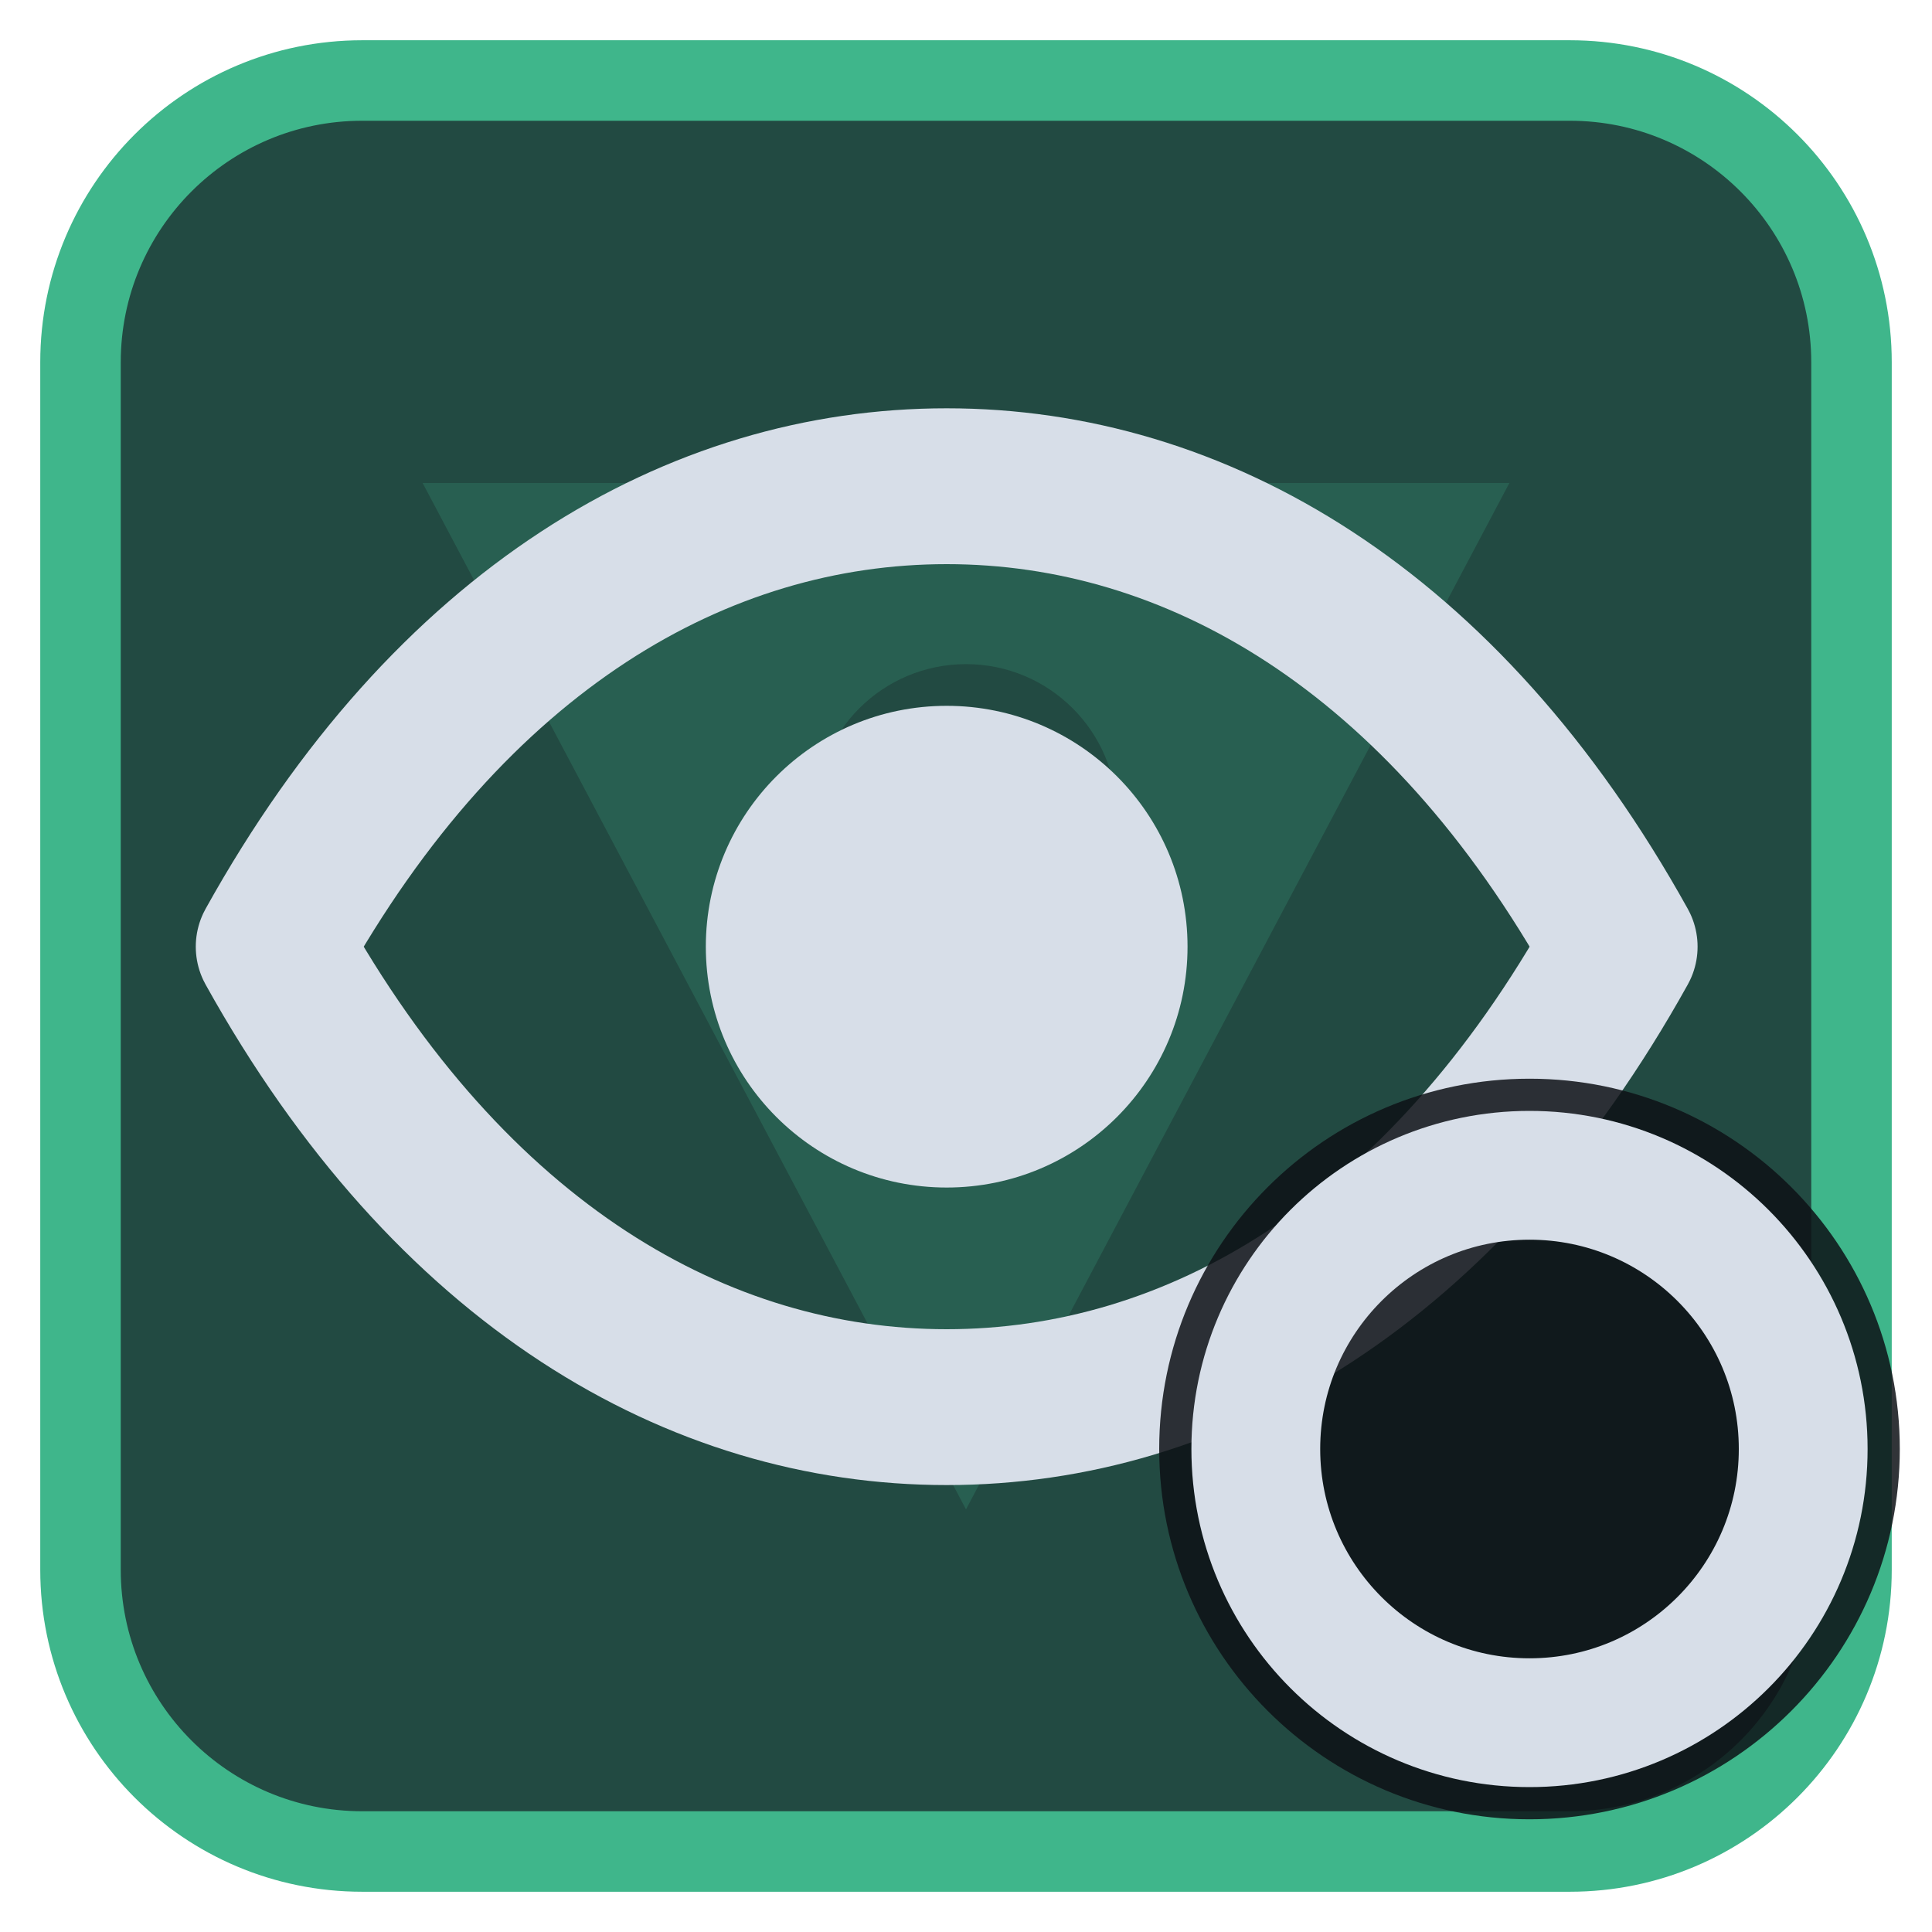
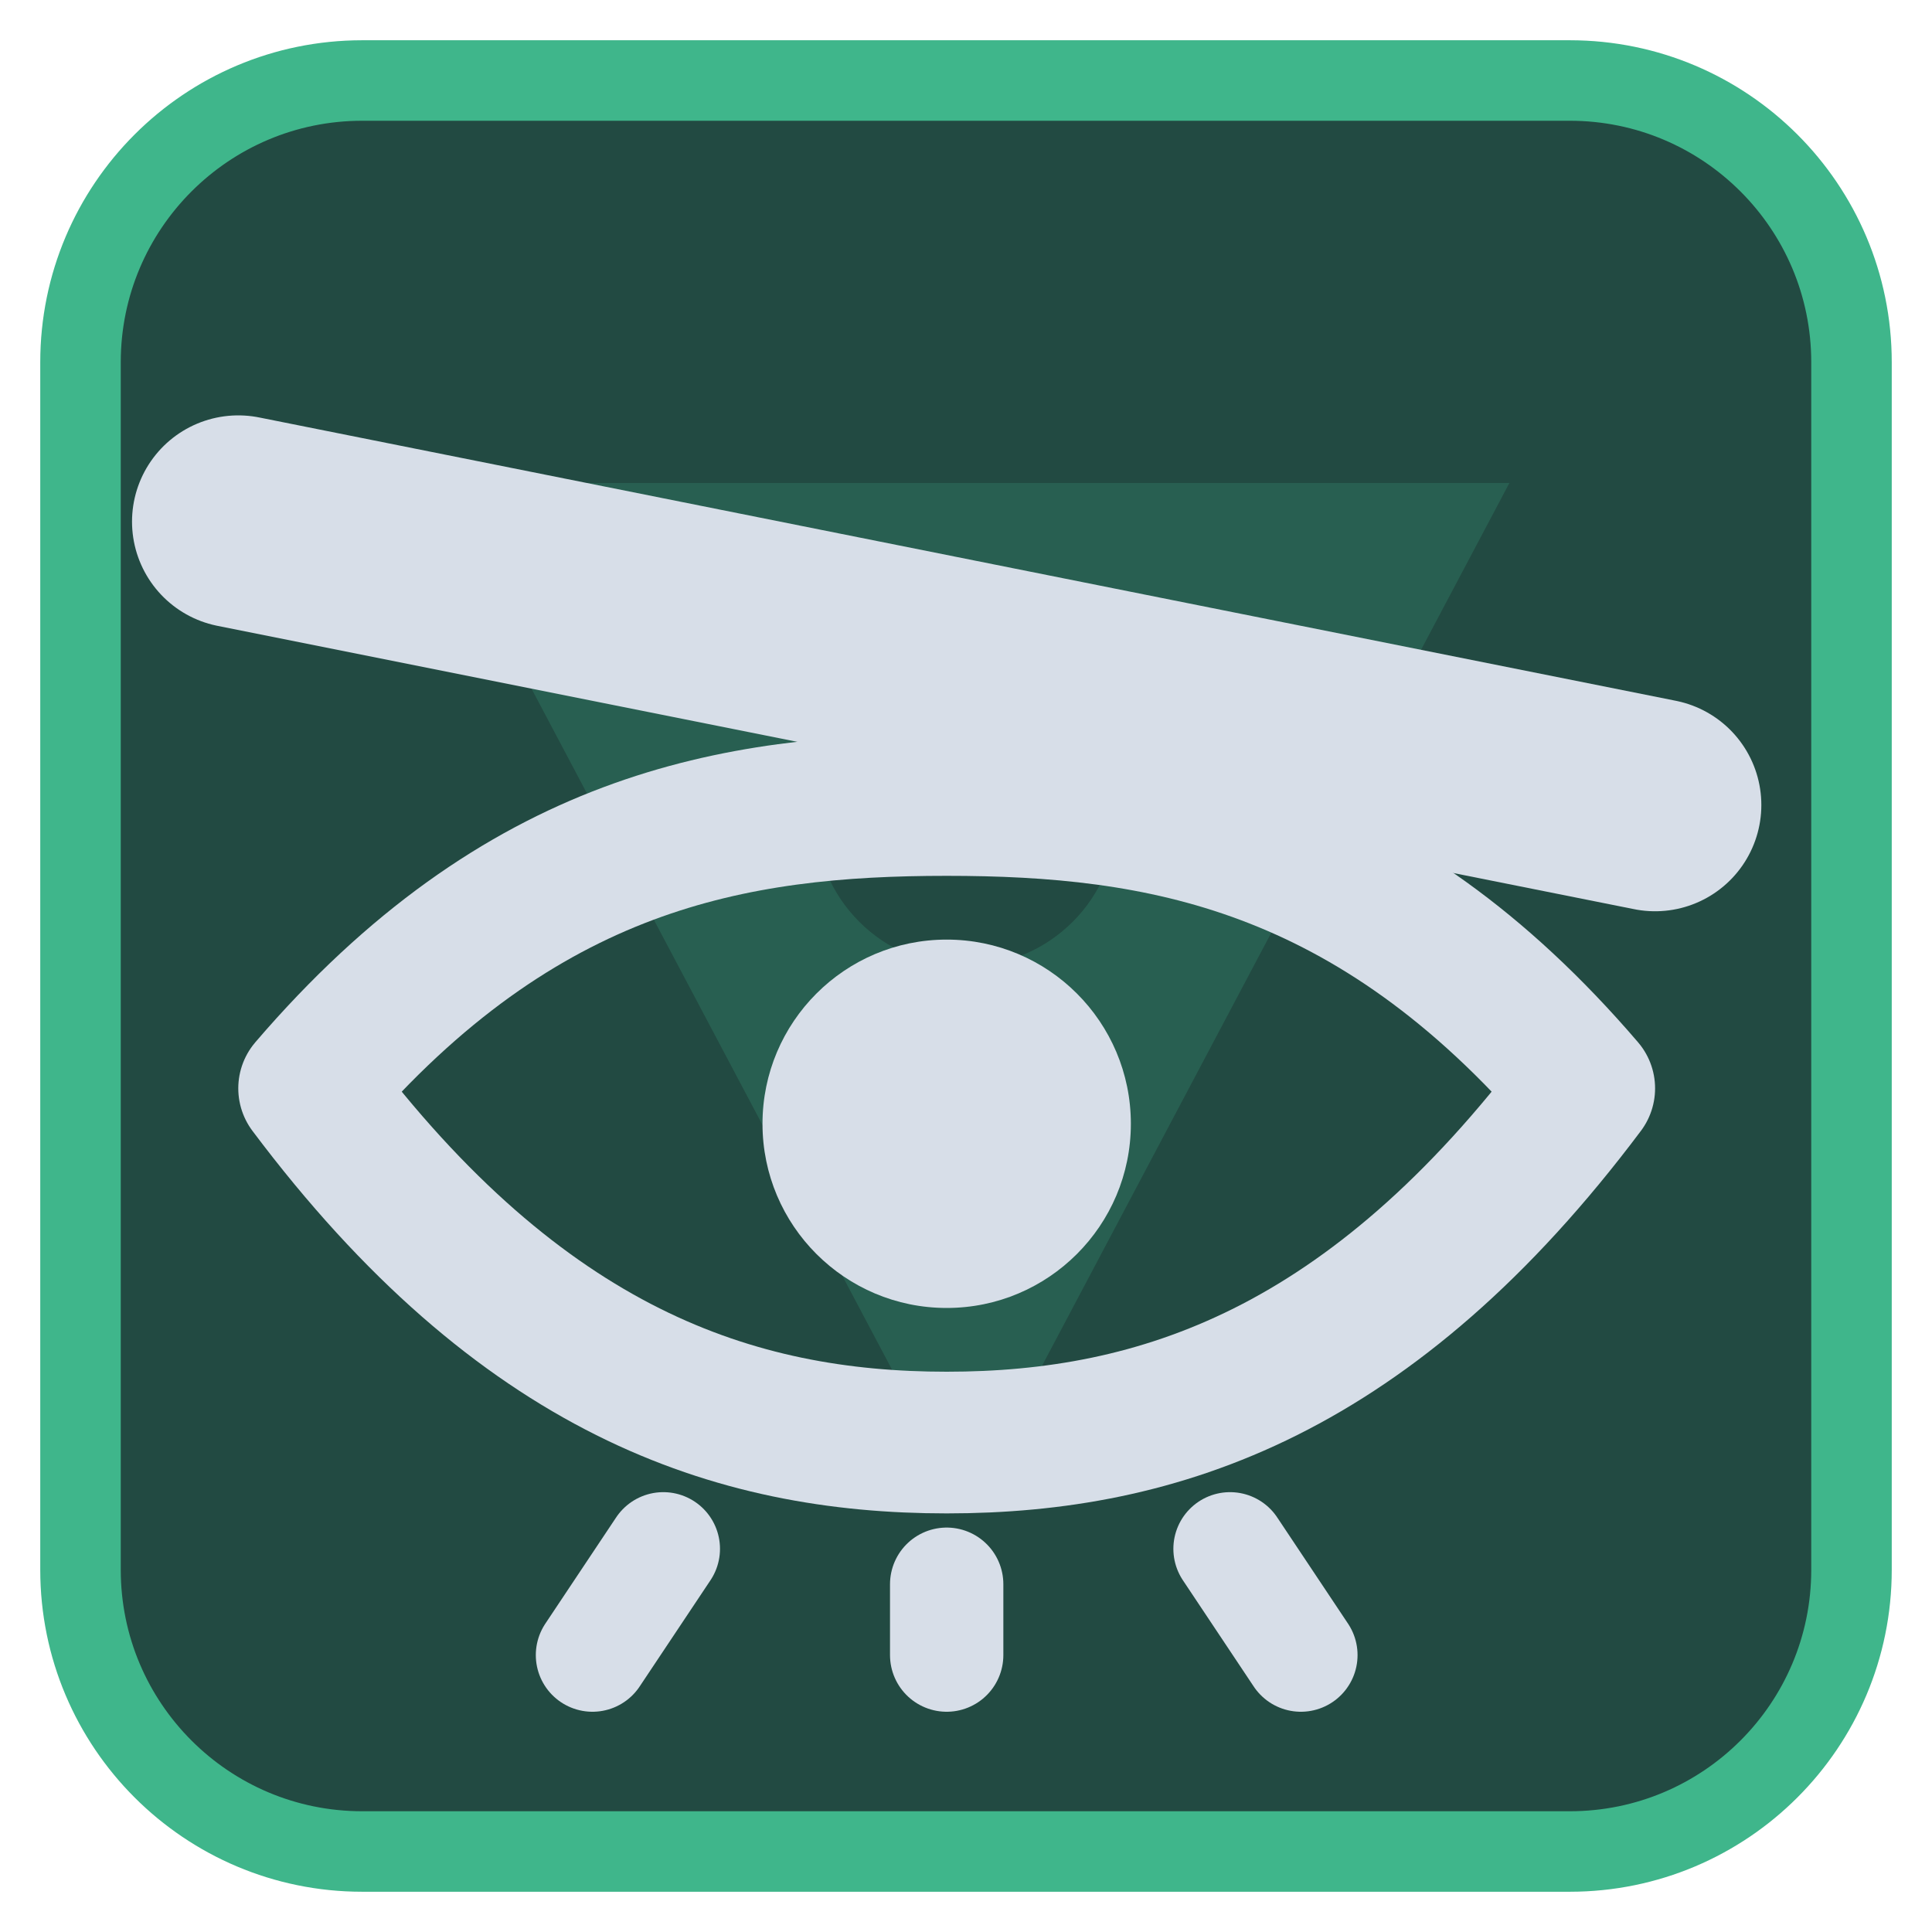
<svg xmlns="http://www.w3.org/2000/svg" viewBox="0 0 24 24" width="24" height="24">
  <rect x="1" y="1" width="22" height="22" rx="3.5" fill="#224a42" stroke="#3fb68b" stroke-width="1" />
  <g opacity="0.2" transform="translate(3,3) scale(0.75)">
    <path d="M3 4h18L12 21zM9.5 9.5a2.5 2.5 0 1 0 5 0 2.5 2.5 0 1 0-5 0z" fill="#3fb68b" fill-rule="evenodd" />
  </g>
  <g transform="translate(1.2,1.2) scale(0.88)">
-     <path d="M2.5 12C5 7.5 8.5 5.5 12 5.5S19 7.5 21.5 12C19 16.5 15.5 18.5 12 18.5S5 16.5 2.5 12Z" fill="none" stroke="#d7dee8" stroke-width="2.2" stroke-linecap="round" stroke-linejoin="round" />
-     <circle cx="12" cy="12" r="3.4" fill="#d7dee8" />
+     <path d="M2 6L22 10" fill="none" stroke="#d7dee8" stroke-width="3" stroke-linecap="round" stroke-linejoin="round" />
+     <path d="M3 14C6 10.500 9 10 12 10S18 10.500 21 14C18 18 15 19 12 19S6 18 3 14Z" fill="none" stroke="#d7dee8" stroke-width="2" stroke-linecap="round" stroke-linejoin="round" />
+     <circle cx="12" cy="14.500" r="2.600" fill="#d7dee8" />
+     <path d="M7 22L8 20.500M12 22V21M17 22L16 20.500" fill="none" stroke="#d7dee8" stroke-width="1.6" stroke-linecap="round" stroke-linejoin="round" />
  </g>
-   <circle cx="19" cy="18" r="4.6" fill="#0e1116" fill-opacity="0.85" />
-   <circle cx="19" cy="18" r="3.4" fill="none" stroke="#d7dee8" stroke-width="1.6" stroke-linecap="round" stroke-linejoin="round" />
</svg>
